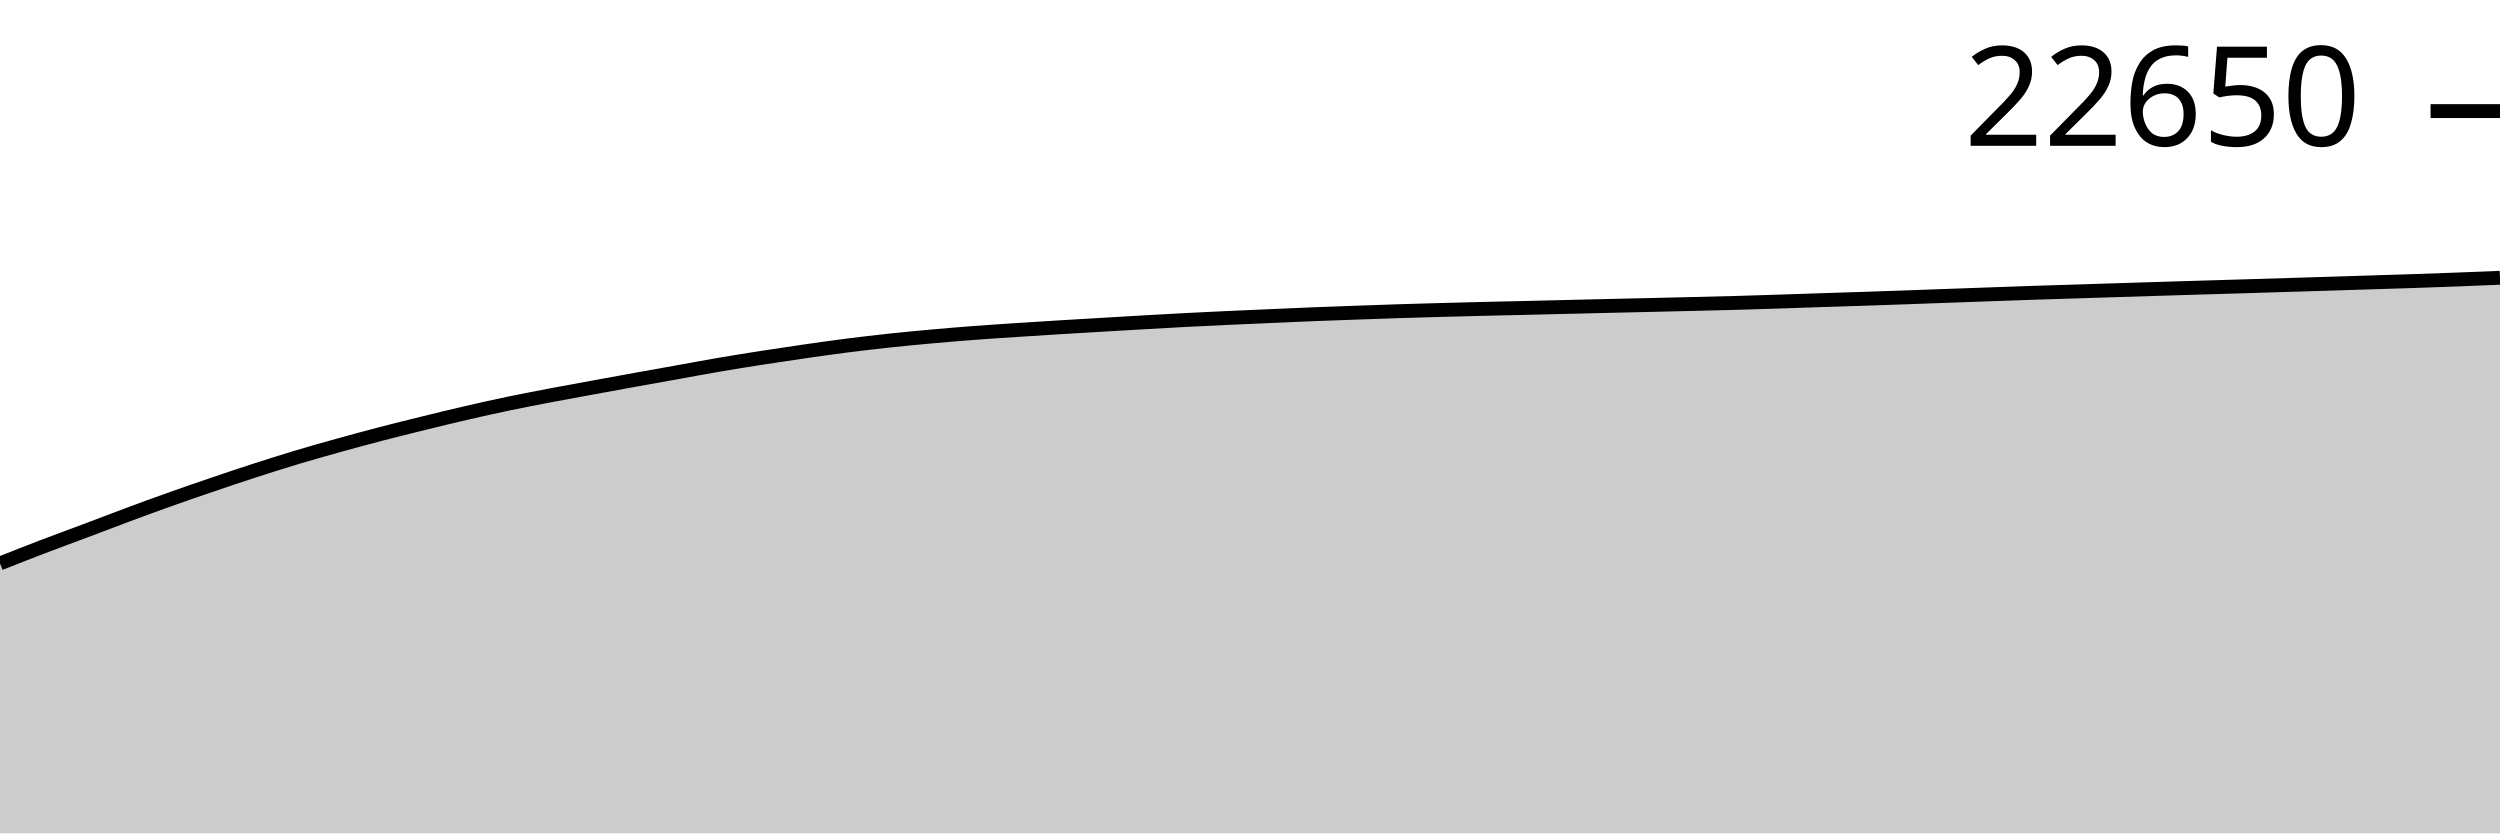
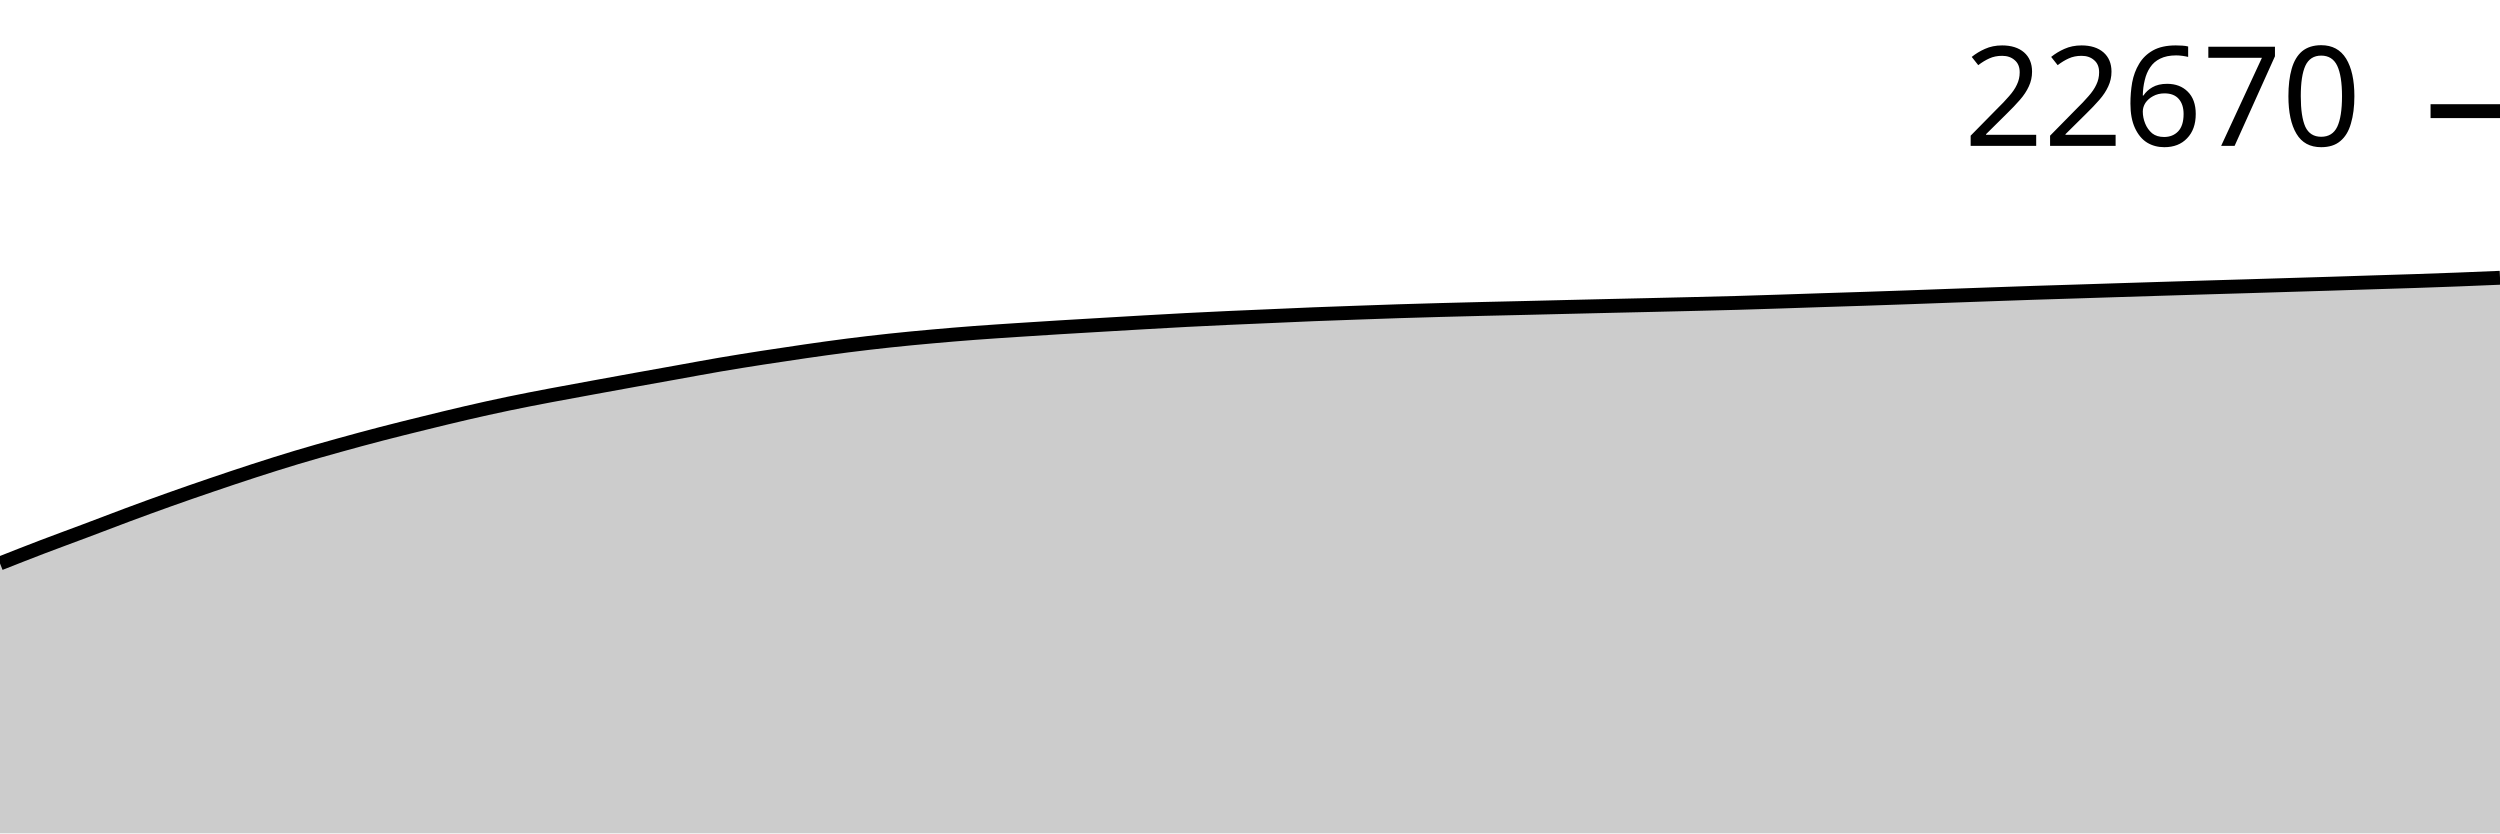
<svg xmlns="http://www.w3.org/2000/svg" viewBox="0 0 180 60">
  <g transform="translate(0,20)">
-     <path class="area" fill="rgba(0, 0, 0, 0.2)" d="M0,20.566C1.017,20.164,2.034,19.763,3.051,19.374C4.068,18.985,5.085,18.616,6.102,18.233C7.119,17.851,8.136,17.457,9.153,17.079C10.169,16.701,11.186,16.328,12.203,15.966C13.22,15.604,14.237,15.253,15.254,14.907C16.271,14.56,17.288,14.218,18.305,13.889C19.322,13.56,20.339,13.237,21.356,12.931C22.373,12.626,23.39,12.34,24.407,12.057C25.424,11.775,26.441,11.499,27.458,11.234C28.475,10.97,29.492,10.719,30.508,10.469C31.525,10.219,32.542,9.969,33.559,9.735C34.576,9.5,35.593,9.272,36.61,9.06C37.627,8.847,38.644,8.653,39.661,8.459C40.678,8.266,41.695,8.083,42.712,7.896C43.729,7.71,44.746,7.524,45.763,7.34C46.78,7.156,47.797,6.975,48.814,6.793C49.831,6.61,50.847,6.419,51.864,6.246C52.881,6.072,53.898,5.91,54.915,5.752C55.932,5.593,56.949,5.441,57.966,5.295C58.983,5.149,60,5.005,61.017,4.875C62.034,4.746,63.051,4.627,64.068,4.518C65.085,4.409,66.102,4.313,67.119,4.222C68.136,4.13,69.153,4.046,70.169,3.969C71.186,3.892,72.203,3.828,73.22,3.76C74.237,3.693,75.254,3.628,76.271,3.566C77.288,3.503,78.305,3.445,79.322,3.385C80.339,3.325,81.356,3.264,82.373,3.206C83.39,3.148,84.407,3.09,85.424,3.037C86.441,2.984,87.458,2.935,88.475,2.889C89.492,2.842,90.508,2.801,91.525,2.756C92.542,2.712,93.559,2.665,94.576,2.624C95.593,2.584,96.61,2.549,97.627,2.513C98.644,2.477,99.661,2.439,100.678,2.406C101.695,2.374,102.712,2.346,103.729,2.318C104.746,2.29,105.763,2.264,106.78,2.239C107.797,2.215,108.814,2.194,109.831,2.17C110.847,2.146,111.864,2.12,112.881,2.096C113.898,2.071,114.915,2.047,115.932,2.024C116.949,2,117.966,1.978,118.983,1.954C120,1.931,121.017,1.907,122.034,1.882C123.051,1.858,124.068,1.835,125.085,1.806C126.102,1.777,127.119,1.744,128.136,1.711C129.153,1.678,130.169,1.642,131.186,1.609C132.203,1.576,133.22,1.545,134.237,1.512C135.254,1.478,136.271,1.443,137.288,1.407C138.305,1.371,139.322,1.333,140.339,1.296C141.356,1.259,142.373,1.223,143.39,1.187C144.407,1.151,145.424,1.114,146.441,1.08C147.458,1.047,148.475,1.017,149.492,0.985C150.508,0.953,151.525,0.92,152.542,0.888C153.559,0.856,154.576,0.824,155.593,0.793C156.61,0.762,157.627,0.731,158.644,0.7C159.661,0.67,160.678,0.64,161.695,0.61C162.712,0.579,163.729,0.548,164.746,0.517C165.763,0.486,166.78,0.456,167.797,0.424C168.814,0.393,169.831,0.359,170.847,0.327C171.864,0.295,172.881,0.266,173.898,0.232C174.915,0.198,175.932,0.162,176.949,0.123C177.966,0.084,178.983,0.042,180,0L180,40C178.983,40,177.966,40,176.949,40C175.932,40,174.915,40,173.898,40C172.881,40,171.864,40,170.847,40C169.831,40,168.814,40,167.797,40C166.78,40,165.763,40,164.746,40C163.729,40,162.712,40,161.695,40C160.678,40,159.661,40,158.644,40C157.627,40,156.61,40,155.593,40C154.576,40,153.559,40,152.542,40C151.525,40,150.508,40,149.492,40C148.475,40,147.458,40,146.441,40C145.424,40,144.407,40,143.39,40C142.373,40,141.356,40,140.339,40C139.322,40,138.305,40,137.288,40C136.271,40,135.254,40,134.237,40C133.22,40,132.203,40,131.186,40C130.169,40,129.153,40,128.136,40C127.119,40,126.102,40,125.085,40C124.068,40,123.051,40,122.034,40C121.017,40,120,40,118.983,40C117.966,40,116.949,40,115.932,40C114.915,40,113.898,40,112.881,40C111.864,40,110.847,40,109.831,40C108.814,40,107.797,40,106.78,40C105.763,40,104.746,40,103.729,40C102.712,40,101.695,40,100.678,40C99.661,40,98.644,40,97.627,40C96.61,40,95.593,40,94.576,40C93.559,40,92.542,40,91.525,40C90.508,40,89.492,40,88.475,40C87.458,40,86.441,40,85.424,40C84.407,40,83.39,40,82.373,40C81.356,40,80.339,40,79.322,40C78.305,40,77.288,40,76.271,40C75.254,40,74.237,40,73.22,40C72.203,40,71.186,40,70.169,40C69.153,40,68.136,40,67.119,40C66.102,40,65.085,40,64.068,40C63.051,40,62.034,40,61.017,40C60,40,58.983,40,57.966,40C56.949,40,55.932,40,54.915,40C53.898,40,52.881,40,51.864,40C50.847,40,49.831,40,48.814,40C47.797,40,46.78,40,45.763,40C44.746,40,43.729,40,42.712,40C41.695,40,40.678,40,39.661,40C38.644,40,37.627,40,36.61,40C35.593,40,34.576,40,33.559,40C32.542,40,31.525,40,30.508,40C29.492,40,28.475,40,27.458,40C26.441,40,25.424,40,24.407,40C23.39,40,22.373,40,21.356,40C20.339,40,19.322,40,18.305,40C17.288,40,16.271,40,15.254,40C14.237,40,13.22,40,12.203,40C11.186,40,10.169,40,9.153,40C8.136,40,7.119,40,6.102,40C5.085,40,4.068,40,3.051,40C2.034,40,1.017,40,0,40Z" />
-     <path class="line" stroke="black" fill="none" d="M0,20.566C1.017,20.164,2.034,19.763,3.051,19.374C4.068,18.985,5.085,18.616,6.102,18.233C7.119,17.851,8.136,17.457,9.153,17.079C10.169,16.701,11.186,16.328,12.203,15.966C13.22,15.604,14.237,15.253,15.254,14.907C16.271,14.56,17.288,14.218,18.305,13.889C19.322,13.56,20.339,13.237,21.356,12.931C22.373,12.626,23.39,12.34,24.407,12.057C25.424,11.775,26.441,11.499,27.458,11.234C28.475,10.97,29.492,10.719,30.508,10.469C31.525,10.219,32.542,9.969,33.559,9.735C34.576,9.5,35.593,9.272,36.61,9.06C37.627,8.847,38.644,8.653,39.661,8.459C40.678,8.266,41.695,8.083,42.712,7.896C43.729,7.71,44.746,7.524,45.763,7.34C46.78,7.156,47.797,6.975,48.814,6.793C49.831,6.61,50.847,6.419,51.864,6.246C52.881,6.072,53.898,5.91,54.915,5.752C55.932,5.593,56.949,5.441,57.966,5.295C58.983,5.149,60,5.005,61.017,4.875C62.034,4.746,63.051,4.627,64.068,4.518C65.085,4.409,66.102,4.313,67.119,4.222C68.136,4.13,69.153,4.046,70.169,3.969C71.186,3.892,72.203,3.828,73.22,3.76C74.237,3.693,75.254,3.628,76.271,3.566C77.288,3.503,78.305,3.445,79.322,3.385C80.339,3.325,81.356,3.264,82.373,3.206C83.39,3.148,84.407,3.09,85.424,3.037C86.441,2.984,87.458,2.935,88.475,2.889C89.492,2.842,90.508,2.801,91.525,2.756C92.542,2.712,93.559,2.665,94.576,2.624C95.593,2.584,96.61,2.549,97.627,2.513C98.644,2.477,99.661,2.439,100.678,2.406C101.695,2.374,102.712,2.346,103.729,2.318C104.746,2.29,105.763,2.264,106.78,2.239C107.797,2.215,108.814,2.194,109.831,2.17C110.847,2.146,111.864,2.12,112.881,2.096C113.898,2.071,114.915,2.047,115.932,2.024C116.949,2,117.966,1.978,118.983,1.954C120,1.931,121.017,1.907,122.034,1.882C123.051,1.858,124.068,1.835,125.085,1.806C126.102,1.777,127.119,1.744,128.136,1.711C129.153,1.678,130.169,1.642,131.186,1.609C132.203,1.576,133.22,1.545,134.237,1.512C135.254,1.478,136.271,1.443,137.288,1.407C138.305,1.371,139.322,1.333,140.339,1.296C141.356,1.259,142.373,1.223,143.39,1.187C144.407,1.151,145.424,1.114,146.441,1.08C147.458,1.047,148.475,1.017,149.492,0.985C150.508,0.953,151.525,0.92,152.542,0.888C153.559,0.856,154.576,0.824,155.593,0.793C156.61,0.762,157.627,0.731,158.644,0.7C159.661,0.67,160.678,0.64,161.695,0.61C162.712,0.579,163.729,0.548,164.746,0.517C165.763,0.486,166.78,0.456,167.797,0.424C168.814,0.393,169.831,0.359,170.847,0.327C171.864,0.295,172.881,0.266,173.898,0.232C174.915,0.198,175.932,0.162,176.949,0.123C177.966,0.084,178.983,0.042,180,0" />
-     <path class="axis-ceiling" stroke-width="1" stroke="black" fill="none" d="M175,-12L180,-12" />
-     <text class="axis-ceiling-label" font-family="sans-serif" text-anchor="end" font-size="10px" x="170" y="-9.5">22650</text>
+     <path class="area" fill="rgba(0, 0, 0, 0.2)" d="M0,20.567C1.017,20.165,2.034,19.764,3.051,19.375C4.068,18.987,5.085,18.617,6.102,18.235C7.119,17.852,8.136,17.458,9.153,17.08C10.169,16.702,11.186,16.33,12.203,15.968C13.22,15.606,14.237,15.254,15.254,14.908C16.271,14.562,17.288,14.22,18.305,13.89C19.322,13.561,20.339,13.238,21.356,12.933C22.373,12.628,23.39,12.342,24.407,12.059C25.424,11.776,26.441,11.501,27.458,11.236C28.475,10.972,29.492,10.721,30.508,10.471C31.525,10.221,32.542,9.971,33.559,9.736C34.576,9.501,35.593,9.274,36.61,9.062C37.627,8.849,38.644,8.655,39.661,8.461C40.678,8.267,41.695,8.085,42.712,7.898C43.729,7.711,44.746,7.526,45.763,7.342C46.78,7.158,47.797,6.977,48.814,6.795C49.831,6.612,50.847,6.421,51.864,6.247C52.881,6.074,53.898,5.912,54.915,5.754C55.932,5.595,56.949,5.443,57.966,5.297C58.983,5.151,60,5.007,61.017,4.877C62.034,4.748,63.051,4.629,64.068,4.52C65.085,4.411,66.102,4.315,67.119,4.224C68.136,4.132,69.153,4.048,70.169,3.971C71.186,3.894,72.203,3.83,73.22,3.762C74.237,3.695,75.254,3.63,76.271,3.568C77.288,3.505,78.305,3.447,79.322,3.387C80.339,3.327,81.356,3.266,82.373,3.208C83.39,3.15,84.407,3.092,85.424,3.039C86.441,2.986,87.458,2.938,88.475,2.891C89.492,2.844,90.508,2.803,91.525,2.759C92.542,2.715,93.559,2.667,94.576,2.626C95.593,2.586,96.61,2.552,97.627,2.515C98.644,2.479,99.661,2.441,100.678,2.409C101.695,2.376,102.712,2.348,103.729,2.32C104.746,2.293,105.763,2.266,106.78,2.242C107.797,2.217,108.814,2.196,109.831,2.172C110.847,2.148,111.864,2.122,112.881,2.098C113.898,2.074,114.915,2.05,115.932,2.026C116.949,2.003,117.966,1.98,118.983,1.957C120,1.933,121.017,1.909,122.034,1.885C123.051,1.86,124.068,1.837,125.085,1.808C126.102,1.78,127.119,1.746,128.136,1.713C129.153,1.68,130.169,1.644,131.186,1.611C132.203,1.578,133.22,1.547,134.237,1.514C135.254,1.48,136.271,1.445,137.288,1.409C138.305,1.374,139.322,1.335,140.339,1.298C141.356,1.261,142.373,1.225,143.39,1.189C144.407,1.153,145.424,1.116,146.441,1.083C147.458,1.049,148.475,1.02,149.492,0.988C150.508,0.955,151.525,0.922,152.542,0.89C153.559,0.858,154.576,0.826,155.593,0.795C156.61,0.764,157.627,0.733,158.644,0.702C159.661,0.672,160.678,0.643,161.695,0.612C162.712,0.581,163.729,0.55,164.746,0.519C165.763,0.488,166.78,0.458,167.797,0.427C168.814,0.395,169.831,0.361,170.847,0.329C171.864,0.297,172.881,0.268,173.898,0.234C174.915,0.2,175.932,0.164,176.949,0.125C177.966,0.086,178.983,0.043,180,0L180,40C178.983,40,177.966,40,176.949,40C175.932,40,174.915,40,173.898,40C172.881,40,171.864,40,170.847,40C169.831,40,168.814,40,167.797,40C166.78,40,165.763,40,164.746,40C163.729,40,162.712,40,161.695,40C160.678,40,159.661,40,158.644,40C157.627,40,156.61,40,155.593,40C154.576,40,153.559,40,152.542,40C151.525,40,150.508,40,149.492,40C148.475,40,147.458,40,146.441,40C145.424,40,144.407,40,143.39,40C142.373,40,141.356,40,140.339,40C139.322,40,138.305,40,137.288,40C136.271,40,135.254,40,134.237,40C133.22,40,132.203,40,131.186,40C130.169,40,129.153,40,128.136,40C127.119,40,126.102,40,125.085,40C124.068,40,123.051,40,122.034,40C121.017,40,120,40,118.983,40C117.966,40,116.949,40,115.932,40C114.915,40,113.898,40,112.881,40C111.864,40,110.847,40,109.831,40C108.814,40,107.797,40,106.78,40C105.763,40,104.746,40,103.729,40C102.712,40,101.695,40,100.678,40C99.661,40,98.644,40,97.627,40C96.61,40,95.593,40,94.576,40C93.559,40,92.542,40,91.525,40C90.508,40,89.492,40,88.475,40C87.458,40,86.441,40,85.424,40C84.407,40,83.39,40,82.373,40C81.356,40,80.339,40,79.322,40C78.305,40,77.288,40,76.271,40C75.254,40,74.237,40,73.22,40C72.203,40,71.186,40,70.169,40C69.153,40,68.136,40,67.119,40C66.102,40,65.085,40,64.068,40C63.051,40,62.034,40,61.017,40C60,40,58.983,40,57.966,40C56.949,40,55.932,40,54.915,40C53.898,40,52.881,40,51.864,40C50.847,40,49.831,40,48.814,40C47.797,40,46.78,40,45.763,40C44.746,40,43.729,40,42.712,40C41.695,40,40.678,40,39.661,40C38.644,40,37.627,40,36.61,40C35.593,40,34.576,40,33.559,40C32.542,40,31.525,40,30.508,40C29.492,40,28.475,40,27.458,40C26.441,40,25.424,40,24.407,40C23.39,40,22.373,40,21.356,40C20.339,40,19.322,40,18.305,40C17.288,40,16.271,40,15.254,40C14.237,40,13.22,40,12.203,40C11.186,40,10.169,40,9.153,40C8.136,40,7.119,40,6.102,40C5.085,40,4.068,40,3.051,40C2.034,40,1.017,40,0,40Z" />
+     <path class="line" stroke="black" fill="none" d="M0,20.567C1.017,20.165,2.034,19.764,3.051,19.375C4.068,18.987,5.085,18.617,6.102,18.235C7.119,17.852,8.136,17.458,9.153,17.08C10.169,16.702,11.186,16.33,12.203,15.968C13.22,15.606,14.237,15.254,15.254,14.908C16.271,14.562,17.288,14.22,18.305,13.89C19.322,13.561,20.339,13.238,21.356,12.933C22.373,12.628,23.39,12.342,24.407,12.059C25.424,11.776,26.441,11.501,27.458,11.236C28.475,10.972,29.492,10.721,30.508,10.471C31.525,10.221,32.542,9.971,33.559,9.736C34.576,9.501,35.593,9.274,36.61,9.062C37.627,8.849,38.644,8.655,39.661,8.461C40.678,8.267,41.695,8.085,42.712,7.898C43.729,7.711,44.746,7.526,45.763,7.342C46.78,7.158,47.797,6.977,48.814,6.795C49.831,6.612,50.847,6.421,51.864,6.247C52.881,6.074,53.898,5.912,54.915,5.754C55.932,5.595,56.949,5.443,57.966,5.297C58.983,5.151,60,5.007,61.017,4.877C62.034,4.748,63.051,4.629,64.068,4.52C65.085,4.411,66.102,4.315,67.119,4.224C68.136,4.132,69.153,4.048,70.169,3.971C71.186,3.894,72.203,3.83,73.22,3.762C74.237,3.695,75.254,3.63,76.271,3.568C77.288,3.505,78.305,3.447,79.322,3.387C80.339,3.327,81.356,3.266,82.373,3.208C83.39,3.15,84.407,3.092,85.424,3.039C86.441,2.986,87.458,2.938,88.475,2.891C89.492,2.844,90.508,2.803,91.525,2.759C92.542,2.715,93.559,2.667,94.576,2.626C95.593,2.586,96.61,2.552,97.627,2.515C98.644,2.479,99.661,2.441,100.678,2.409C101.695,2.376,102.712,2.348,103.729,2.32C104.746,2.293,105.763,2.266,106.78,2.242C107.797,2.217,108.814,2.196,109.831,2.172C110.847,2.148,111.864,2.122,112.881,2.098C113.898,2.074,114.915,2.05,115.932,2.026C116.949,2.003,117.966,1.98,118.983,1.957C120,1.933,121.017,1.909,122.034,1.885C123.051,1.86,124.068,1.837,125.085,1.808C126.102,1.78,127.119,1.746,128.136,1.713C129.153,1.68,130.169,1.644,131.186,1.611C132.203,1.578,133.22,1.547,134.237,1.514C135.254,1.48,136.271,1.445,137.288,1.409C138.305,1.374,139.322,1.335,140.339,1.298C141.356,1.261,142.373,1.225,143.39,1.189C144.407,1.153,145.424,1.116,146.441,1.083C147.458,1.049,148.475,1.02,149.492,0.988C150.508,0.955,151.525,0.922,152.542,0.89C153.559,0.858,154.576,0.826,155.593,0.795C156.61,0.764,157.627,0.733,158.644,0.702C159.661,0.672,160.678,0.643,161.695,0.612C162.712,0.581,163.729,0.55,164.746,0.519C165.763,0.488,166.78,0.458,167.797,0.427C168.814,0.395,169.831,0.361,170.847,0.329C171.864,0.297,172.881,0.268,173.898,0.234C174.915,0.2,175.932,0.164,176.949,0.125C177.966,0.086,178.983,0.043,180,0" />
+     <path class="axis-ceiling" stroke-width="1" stroke="black" fill="none" d="M175,-11.997L180,-11.997" />
+     <text class="axis-ceiling-label" font-family="sans-serif" text-anchor="end" font-size="10px" x="170" y="-9.497">22670</text>
  </g>
</svg>
